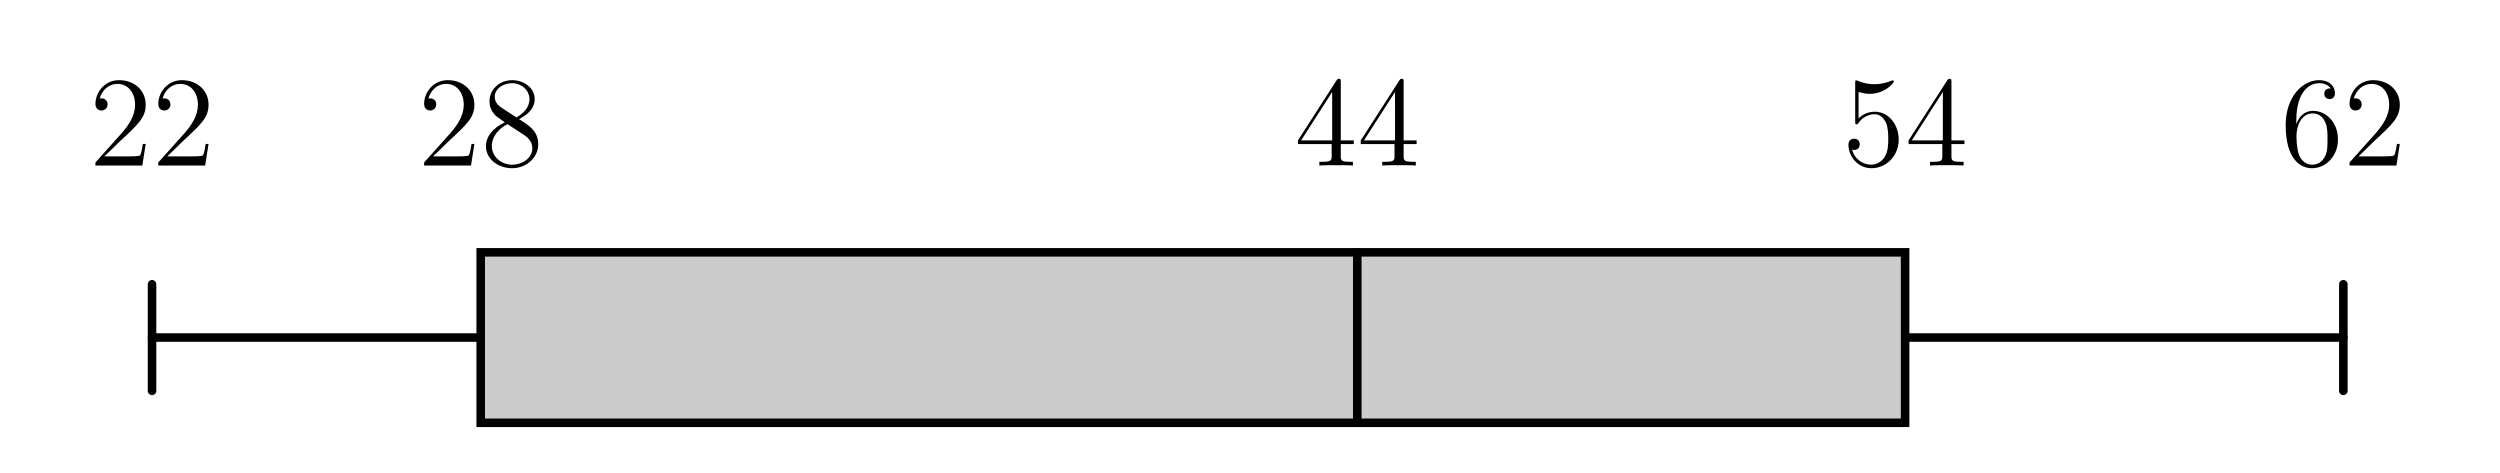
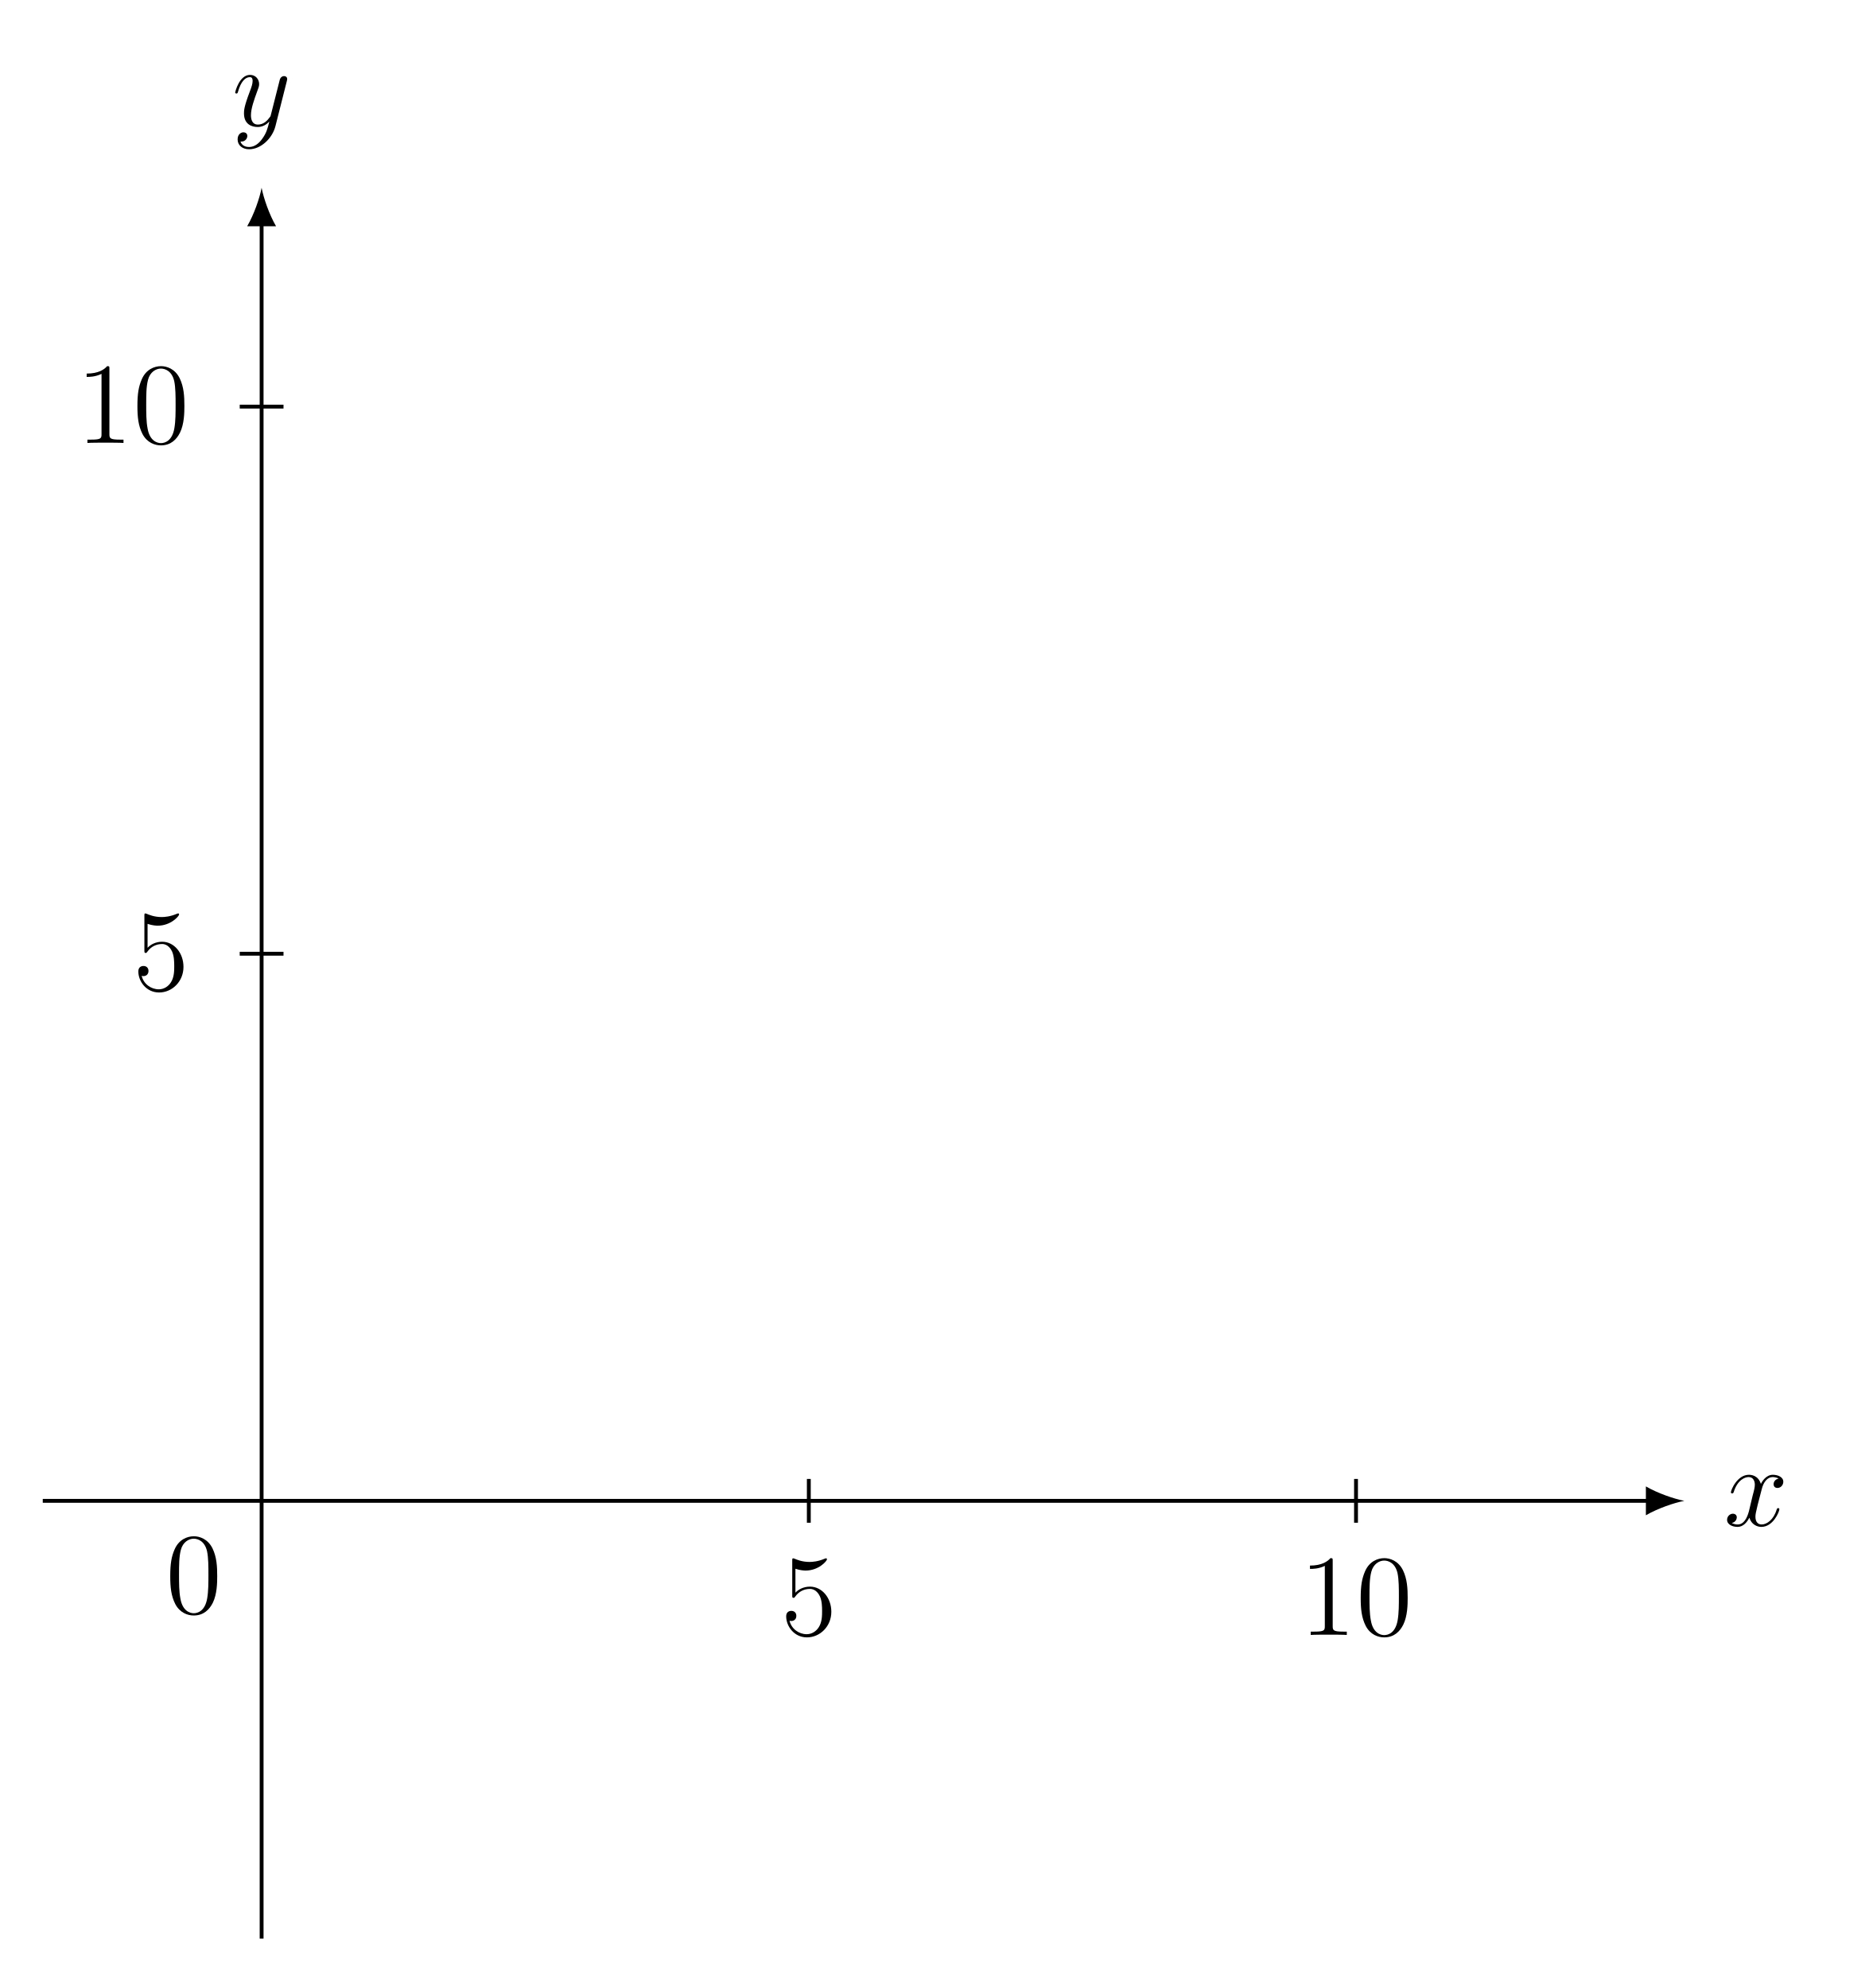
- <svg xmlns="http://www.w3.org/2000/svg" xmlns:xlink="http://www.w3.org/1999/xlink" width="231.565pt" height="43.759pt" viewBox="0 0 231.565 43.759" version="1.2">
+ <svg xmlns="http://www.w3.org/2000/svg" xmlns:xlink="http://www.w3.org/1999/xlink" width="193.134pt" height="205.058pt" viewBox="0 0 193.134 205.058" version="1.2">
  <defs>
    <g>
      <symbol overflow="visible" id="glyph0-0">
        <path style="stroke:none;" d="" />
      </symbol>
      <symbol overflow="visible" id="glyph0-1">
-         <path style="stroke:none;" d="M 5.234 -2 L 4.969 -2 C 4.938 -1.797 4.844 -1.141 4.719 -0.953 C 4.641 -0.844 3.953 -0.844 3.609 -0.844 L 1.406 -0.844 C 1.719 -1.125 2.453 -1.875 2.766 -2.172 C 4.562 -3.828 5.234 -4.453 5.234 -5.625 C 5.234 -6.984 4.156 -7.906 2.766 -7.906 C 1.391 -7.906 0.578 -6.734 0.578 -5.703 C 0.578 -5.094 1.109 -5.094 1.141 -5.094 C 1.391 -5.094 1.703 -5.281 1.703 -5.656 C 1.703 -6 1.469 -6.219 1.141 -6.219 C 1.031 -6.219 1.016 -6.219 0.969 -6.203 C 1.203 -7.016 1.844 -7.562 2.609 -7.562 C 3.625 -7.562 4.25 -6.719 4.25 -5.625 C 4.25 -4.609 3.656 -3.734 2.984 -2.969 L 0.578 -0.281 L 0.578 0 L 4.922 0 Z M 5.234 -2 " />
+         <path style="stroke:none;" d="M 5.719 -1.703 C 5.719 -1.766 5.672 -1.812 5.594 -1.812 C 5.484 -1.812 5.484 -1.75 5.438 -1.656 C 5.125 -0.609 4.422 -0.125 3.891 -0.125 C 3.484 -0.125 3.25 -0.422 3.25 -0.922 C 3.25 -1.172 3.297 -1.375 3.484 -2.156 L 3.906 -3.781 C 4.078 -4.484 4.484 -5.016 5.031 -5.016 C 5.031 -5.016 5.391 -5.016 5.641 -4.859 C 5.266 -4.781 5.125 -4.5 5.125 -4.281 C 5.125 -3.984 5.344 -3.891 5.516 -3.891 C 5.875 -3.891 6.125 -4.203 6.125 -4.531 C 6.125 -5.031 5.547 -5.25 5.047 -5.25 C 4.328 -5.25 3.922 -4.531 3.812 -4.312 C 3.531 -5.203 2.797 -5.25 2.578 -5.25 C 1.375 -5.25 0.719 -3.688 0.719 -3.422 C 0.719 -3.375 0.781 -3.328 0.859 -3.328 C 0.953 -3.328 0.969 -3.391 1 -3.438 C 1.406 -4.766 2.203 -5.016 2.547 -5.016 C 3.078 -5.016 3.188 -4.516 3.188 -4.234 C 3.188 -3.969 3.125 -3.688 2.969 -3.125 L 2.578 -1.484 C 2.391 -0.781 2.047 -0.125 1.422 -0.125 C 1.359 -0.125 1.062 -0.125 0.812 -0.281 C 1.234 -0.359 1.328 -0.719 1.328 -0.859 C 1.328 -1.094 1.156 -1.234 0.922 -1.234 C 0.641 -1.234 0.328 -0.984 0.328 -0.609 C 0.328 -0.109 0.891 0.125 1.406 0.125 C 1.969 0.125 2.375 -0.328 2.625 -0.828 C 2.828 -0.125 3.422 0.125 3.859 0.125 C 5.078 0.125 5.719 -1.438 5.719 -1.703 Z M 5.719 -1.703 " />
      </symbol>
      <symbol overflow="visible" id="glyph0-2">
-         <path style="stroke:none;" d="M 5.328 -1.969 C 5.328 -3.188 4.469 -3.719 3.547 -4.297 C 4.141 -4.609 5 -5.156 5 -6.156 C 5 -7.188 4 -7.906 2.906 -7.906 C 1.734 -7.906 0.812 -7.047 0.812 -5.953 C 0.812 -5.547 0.922 -5.156 1.266 -4.75 C 1.391 -4.594 1.406 -4.578 2.234 -4 C 1.078 -3.453 0.484 -2.656 0.484 -1.797 C 0.484 -0.531 1.688 0.25 2.906 0.25 C 4.219 0.25 5.328 -0.719 5.328 -1.969 Z M 4.516 -6.141 C 4.516 -5.422 4 -4.844 3.312 -4.453 L 1.922 -5.359 C 1.766 -5.469 1.297 -5.781 1.297 -6.359 C 1.297 -7.141 2.109 -7.625 2.906 -7.625 C 3.75 -7.625 4.516 -7 4.516 -6.141 Z M 4.781 -1.594 C 4.781 -0.688 3.859 -0.078 2.906 -0.078 C 1.906 -0.078 1.031 -0.812 1.031 -1.797 C 1.031 -2.719 1.719 -3.469 2.484 -3.828 L 3.922 -2.891 C 4.234 -2.688 4.781 -2.312 4.781 -1.594 Z M 4.781 -1.594 " />
+         <path style="stroke:none;" d="M 5.656 -4.625 C 5.672 -4.688 5.688 -4.766 5.688 -4.828 C 5.688 -5.016 5.547 -5.125 5.375 -5.125 C 5.266 -5.125 5.016 -5.078 4.922 -4.734 L 4.031 -1.219 C 3.984 -1.016 3.984 -0.984 3.875 -0.859 C 3.641 -0.531 3.25 -0.125 2.672 -0.125 C 2.016 -0.125 1.953 -0.781 1.953 -1.094 C 1.953 -1.781 2.281 -2.688 2.594 -3.547 C 2.719 -3.891 2.797 -4.062 2.797 -4.297 C 2.797 -4.797 2.438 -5.25 1.859 -5.25 C 0.766 -5.25 0.328 -3.531 0.328 -3.422 C 0.328 -3.375 0.375 -3.328 0.453 -3.328 C 0.562 -3.328 0.578 -3.375 0.625 -3.531 C 0.906 -4.531 1.359 -5.016 1.828 -5.016 C 1.922 -5.016 2.125 -5.016 2.125 -4.625 C 2.125 -4.312 2 -3.969 1.828 -3.516 C 1.234 -1.953 1.234 -1.562 1.234 -1.281 C 1.234 -0.141 2.047 0.125 2.641 0.125 C 2.984 0.125 3.422 0.016 3.828 -0.422 L 3.844 -0.422 C 3.672 0.281 3.547 0.75 3.125 1.328 C 2.812 1.781 2.344 2.188 1.766 2.188 C 1.625 2.188 1.047 2.172 0.875 1.625 C 0.906 1.625 0.984 1.625 0.984 1.625 C 1.344 1.625 1.578 1.328 1.578 1.047 C 1.578 0.781 1.359 0.672 1.172 0.672 C 0.984 0.672 0.578 0.828 0.578 1.406 C 0.578 2.016 1.078 2.422 1.766 2.422 C 2.953 2.422 4.156 1.328 4.484 0.016 Z M 5.656 -4.625 " />
      </symbol>
-       <symbol overflow="visible" id="glyph0-3">
-         <path style="stroke:none;" d="M 5.5 -1.984 L 5.5 -2.328 L 4.297 -2.328 L 4.297 -7.734 C 4.297 -7.969 4.297 -8.031 4.125 -8.031 C 4.031 -8.031 4 -8.031 3.906 -7.891 L 0.328 -2.328 L 0.328 -1.984 L 3.453 -1.984 L 3.453 -0.906 C 3.453 -0.469 3.422 -0.344 2.562 -0.344 L 2.312 -0.344 L 2.312 0 C 2.594 -0.031 3.531 -0.031 3.859 -0.031 C 4.203 -0.031 5.156 -0.031 5.422 0 L 5.422 -0.344 L 5.188 -0.344 C 4.328 -0.344 4.297 -0.469 4.297 -0.906 L 4.297 -1.984 Z M 3.5 -2.328 L 0.625 -2.328 L 3.5 -6.812 Z M 3.5 -2.328 " />
+       <symbol overflow="visible" id="glyph1-0">
+         <path style="stroke:none;" d="" />
      </symbol>
-       <symbol overflow="visible" id="glyph0-4">
-         <path style="stroke:none;" d="M 5.234 -2.391 C 5.234 -3.812 4.281 -4.984 3.031 -4.984 C 2.359 -4.984 1.828 -4.688 1.516 -4.359 L 1.516 -6.812 C 2.031 -6.641 2.453 -6.641 2.578 -6.641 C 3.922 -6.641 4.781 -7.625 4.781 -7.781 C 4.781 -7.844 4.75 -7.891 4.688 -7.891 C 4.688 -7.891 4.641 -7.891 4.531 -7.844 C 3.859 -7.562 3.297 -7.531 2.984 -7.531 C 2.203 -7.531 1.641 -7.766 1.422 -7.859 C 1.328 -7.891 1.297 -7.891 1.297 -7.891 C 1.203 -7.891 1.203 -7.828 1.203 -7.641 L 1.203 -4.109 C 1.203 -3.891 1.203 -3.812 1.344 -3.812 C 1.406 -3.812 1.422 -3.828 1.531 -3.969 C 1.859 -4.453 2.422 -4.75 3.016 -4.75 C 3.656 -4.75 3.953 -4.156 4.062 -3.953 C 4.25 -3.5 4.266 -2.906 4.266 -2.469 C 4.266 -2.016 4.266 -1.328 3.938 -0.797 C 3.672 -0.375 3.203 -0.078 2.688 -0.078 C 1.906 -0.078 1.125 -0.609 0.922 -1.469 C 0.969 -1.453 1.047 -1.438 1.109 -1.438 C 1.312 -1.438 1.625 -1.562 1.625 -1.969 C 1.625 -2.297 1.406 -2.484 1.109 -2.484 C 0.891 -2.484 0.578 -2.375 0.578 -1.922 C 0.578 -0.906 1.391 0.25 2.719 0.25 C 4.062 0.25 5.234 -0.875 5.234 -2.391 Z M 5.234 -2.391 " />
+       <symbol overflow="visible" id="glyph1-1">
+         <path style="stroke:none;" d="M 5.234 -2.391 C 5.234 -3.812 4.281 -4.984 3.031 -4.984 C 2.359 -4.984 1.828 -4.688 1.531 -4.359 L 1.531 -6.828 C 2.031 -6.656 2.453 -6.641 2.578 -6.641 C 3.922 -6.641 4.781 -7.625 4.781 -7.797 C 4.781 -7.844 4.766 -7.906 4.688 -7.906 C 4.688 -7.906 4.641 -7.906 4.531 -7.859 C 3.875 -7.578 3.297 -7.531 2.984 -7.531 C 2.203 -7.531 1.641 -7.781 1.422 -7.875 C 1.328 -7.906 1.297 -7.906 1.297 -7.906 C 1.203 -7.906 1.203 -7.828 1.203 -7.641 L 1.203 -4.109 C 1.203 -3.891 1.203 -3.828 1.344 -3.828 C 1.406 -3.828 1.422 -3.828 1.531 -3.984 C 1.875 -4.469 2.422 -4.75 3.031 -4.75 C 3.656 -4.75 3.969 -4.172 4.062 -3.969 C 4.266 -3.5 4.281 -2.922 4.281 -2.469 C 4.281 -2.016 4.281 -1.328 3.938 -0.797 C 3.672 -0.375 3.219 -0.078 2.688 -0.078 C 1.906 -0.078 1.125 -0.609 0.922 -1.469 C 0.969 -1.453 1.047 -1.438 1.109 -1.438 C 1.312 -1.438 1.625 -1.562 1.625 -1.969 C 1.625 -2.297 1.406 -2.484 1.109 -2.484 C 0.891 -2.484 0.578 -2.375 0.578 -1.922 C 0.578 -0.906 1.391 0.25 2.719 0.25 C 4.062 0.25 5.234 -0.875 5.234 -2.391 Z M 5.234 -2.391 " />
      </symbol>
-       <symbol overflow="visible" id="glyph0-5">
-         <path style="stroke:none;" d="M 5.328 -2.422 C 5.328 -4 4.219 -5.062 3.031 -5.062 C 1.969 -5.062 1.578 -4.156 1.469 -3.812 L 1.469 -4.141 C 1.469 -7.141 2.922 -7.625 3.562 -7.625 C 4 -7.625 4.422 -7.484 4.656 -7.141 C 4.5 -7.141 4.062 -7.141 4.062 -6.641 C 4.062 -6.391 4.234 -6.156 4.547 -6.156 C 4.844 -6.156 5.047 -6.344 5.047 -6.688 C 5.047 -7.297 4.594 -7.906 3.562 -7.906 C 2.062 -7.906 0.484 -6.375 0.484 -3.75 C 0.484 -0.484 1.922 0.25 2.922 0.25 C 4.219 0.25 5.328 -0.875 5.328 -2.422 Z M 4.359 -2.438 C 4.359 -1.828 4.359 -1.297 4.125 -0.844 C 3.828 -0.281 3.406 -0.078 2.922 -0.078 C 2.172 -0.078 1.812 -0.734 1.719 -0.984 C 1.609 -1.297 1.484 -1.875 1.484 -2.719 C 1.484 -3.656 1.922 -4.828 2.984 -4.828 C 3.641 -4.828 3.984 -4.391 4.156 -3.984 C 4.359 -3.547 4.359 -2.953 4.359 -2.438 Z M 4.359 -2.438 " />
+       <symbol overflow="visible" id="glyph1-2">
+         <path style="stroke:none;" d="M 4.875 0 L 4.875 -0.344 L 4.516 -0.344 C 3.469 -0.344 3.422 -0.484 3.422 -0.922 L 3.422 -7.625 C 3.422 -7.906 3.422 -7.922 3.188 -7.922 C 2.906 -7.594 2.312 -7.156 1.078 -7.156 L 1.078 -6.812 C 1.359 -6.812 1.953 -6.812 2.609 -7.125 L 2.609 -0.922 C 2.609 -0.484 2.578 -0.344 1.531 -0.344 L 1.156 -0.344 L 1.156 0 C 1.469 -0.031 2.625 -0.031 3.031 -0.031 C 3.422 -0.031 4.562 -0.031 4.875 0 Z M 4.875 0 " />
+       </symbol>
+       <symbol overflow="visible" id="glyph1-3">
+         <path style="stroke:none;" d="M 5.328 -3.812 C 5.328 -4.797 5.281 -5.766 4.844 -6.672 C 4.359 -7.656 3.5 -7.922 2.922 -7.922 C 2.219 -7.922 1.375 -7.578 0.938 -6.578 C 0.609 -5.828 0.484 -5.094 0.484 -3.812 C 0.484 -2.656 0.578 -1.781 1 -0.938 C 1.469 -0.031 2.281 0.25 2.906 0.25 C 3.938 0.25 4.531 -0.375 4.875 -1.062 C 5.312 -1.953 5.328 -3.125 5.328 -3.812 Z M 4.422 -3.953 C 4.422 -3.156 4.422 -2.25 4.297 -1.531 C 4.078 -0.219 3.328 0.016 2.906 0.016 C 2.531 0.016 1.75 -0.203 1.531 -1.5 C 1.391 -2.219 1.391 -3.125 1.391 -3.953 C 1.391 -4.922 1.391 -5.812 1.578 -6.516 C 1.781 -7.312 2.391 -7.672 2.906 -7.672 C 3.359 -7.672 4.047 -7.406 4.281 -6.375 C 4.422 -5.703 4.422 -4.766 4.422 -3.953 Z M 4.422 -3.953 " />
      </symbol>
    </g>
  </defs>
  <g id="surface1">
-     <path style="fill:none;stroke-width:0.797;stroke-linecap:round;stroke-linejoin:miter;stroke:rgb(0%,0%,0%);stroke-opacity:1;stroke-miterlimit:10;" d="M 112.247 0 L 316.338 0 " transform="matrix(0.994523,0,0,-0.994523,-97.55058,31.26581)" />
-     <path style="fill:none;stroke-width:0.797;stroke-linecap:round;stroke-linejoin:miter;stroke:rgb(0%,0%,0%);stroke-opacity:1;stroke-miterlimit:10;" d="M 112.247 -4.961 L 112.247 4.961 " transform="matrix(0.994523,0,0,-0.994523,-97.55058,31.26581)" />
-     <path style="fill:none;stroke-width:0.797;stroke-linecap:round;stroke-linejoin:miter;stroke:rgb(0%,0%,0%);stroke-opacity:1;stroke-miterlimit:10;" d="M 316.338 -4.961 L 316.338 4.961 " transform="matrix(0.994523,0,0,-0.994523,-97.55058,31.26581)" />
-     <path style="fill-rule:nonzero;fill:rgb(79.999%,79.999%,79.999%);fill-opacity:1;stroke-width:0.797;stroke-linecap:round;stroke-linejoin:miter;stroke:rgb(0%,0%,0%);stroke-opacity:1;stroke-miterlimit:10;" d="M 142.86 -7.938 L 142.86 7.938 L 275.521 7.938 L 275.521 -7.938 Z M 142.86 -7.938 " transform="matrix(0.994523,0,0,-0.994523,-97.55058,31.26581)" />
-     <path style="fill:none;stroke-width:0.797;stroke-linecap:round;stroke-linejoin:miter;stroke:rgb(0%,0%,0%);stroke-opacity:1;stroke-miterlimit:10;" d="M 224.499 -7.938 L 224.499 7.938 " transform="matrix(0.994523,0,0,-0.994523,-97.55058,31.26581)" />
+     <path style="fill:none;stroke-width:0.399;stroke-linecap:butt;stroke-linejoin:miter;stroke:rgb(0%,0%,0%);stroke-opacity:1;stroke-miterlimit:10;" d="M -22.675 0 L 143.813 0 " transform="matrix(0.995427,0,0,-0.995427,26.98166,154.8088)" />
+     <path style=" stroke:none;fill-rule:nonzero;fill:rgb(0%,0%,0%);fill-opacity:1;" d="M 173.707 154.809 C 172.652 154.609 170.934 154.016 169.742 153.32 L 169.742 156.297 C 170.934 155.602 172.652 155.008 173.707 154.809 " />
    <g style="fill:rgb(0%,0%,0%);fill-opacity:1;">
-       <use xlink:href="#glyph0-1" x="8.262" y="15.331" />
-       <use xlink:href="#glyph0-1" x="14.083" y="15.331" />
+       <use xlink:href="#glyph0-1" x="177.789" y="157.371" />
+     </g>
+     <path style="fill:none;stroke-width:0.399;stroke-linecap:butt;stroke-linejoin:miter;stroke:rgb(0%,0%,0%);stroke-opacity:1;stroke-miterlimit:10;" d="M -0.001 -45.356 L -0.001 132.477 " transform="matrix(0.995427,0,0,-0.995427,26.98166,154.8088)" />
+     <path style=" stroke:none;fill-rule:nonzero;fill:rgb(0%,0%,0%);fill-opacity:1;" d="M 26.98 19.367 C 26.785 20.426 26.188 22.145 25.492 23.336 L 28.469 23.336 C 27.773 22.145 27.18 20.426 26.98 19.367 " />
+     <g style="fill:rgb(0%,0%,0%);fill-opacity:1;">
+       <use xlink:href="#glyph0-2" x="23.928" y="12.974" />
+     </g>
+     <path style="fill:none;stroke-width:0.399;stroke-linecap:butt;stroke-linejoin:miter;stroke:rgb(0%,0%,0%);stroke-opacity:1;stroke-miterlimit:10;" d="M 56.692 -2.268 L 56.692 2.268 " transform="matrix(0.995427,0,0,-0.995427,26.98166,154.8088)" />
+     <g style="fill:rgb(0%,0%,0%);fill-opacity:1;">
+       <use xlink:href="#glyph1-1" x="80.502" y="168.642" />
+     </g>
+     <path style="fill:none;stroke-width:0.399;stroke-linecap:butt;stroke-linejoin:miter;stroke:rgb(0%,0%,0%);stroke-opacity:1;stroke-miterlimit:10;" d="M 113.384 -2.268 L 113.384 2.268 " transform="matrix(0.995427,0,0,-0.995427,26.98166,154.8088)" />
+     <g style="fill:rgb(0%,0%,0%);fill-opacity:1;">
+       <use xlink:href="#glyph1-2" x="134.021" y="168.642" />
+       <use xlink:href="#glyph1-3" x="139.847" y="168.642" />
+     </g>
+     <path style="fill:none;stroke-width:0.399;stroke-linecap:butt;stroke-linejoin:miter;stroke:rgb(0%,0%,0%);stroke-opacity:1;stroke-miterlimit:10;" d="M -2.269 56.693 L 2.267 56.693 " transform="matrix(0.995427,0,0,-0.995427,26.98166,154.8088)" />
+     <g style="fill:rgb(0%,0%,0%);fill-opacity:1;">
+       <use xlink:href="#glyph1-1" x="13.688" y="102.123" />
+     </g>
+     <path style="fill:none;stroke-width:0.399;stroke-linecap:butt;stroke-linejoin:miter;stroke:rgb(0%,0%,0%);stroke-opacity:1;stroke-miterlimit:10;" d="M -2.269 113.386 L 2.267 113.386 " transform="matrix(0.995427,0,0,-0.995427,26.98166,154.8088)" />
+     <g style="fill:rgb(0%,0%,0%);fill-opacity:1;">
+       <use xlink:href="#glyph1-2" x="7.861" y="45.69" />
+       <use xlink:href="#glyph1-3" x="13.688" y="45.69" />
    </g>
    <g style="fill:rgb(0%,0%,0%);fill-opacity:1;">
-       <use xlink:href="#glyph0-1" x="38.706" y="15.331" />
-       <use xlink:href="#glyph0-2" x="44.527" y="15.331" />
-     </g>
-     <g style="fill:rgb(0%,0%,0%);fill-opacity:1;">
-       <use xlink:href="#glyph0-3" x="119.894" y="15.331" />
-       <use xlink:href="#glyph0-3" x="125.715" y="15.331" />
-     </g>
-     <g style="fill:rgb(0%,0%,0%);fill-opacity:1;">
-       <use xlink:href="#glyph0-4" x="170.635" y="15.331" />
-       <use xlink:href="#glyph0-3" x="176.457" y="15.331" />
-     </g>
-     <g style="fill:rgb(0%,0%,0%);fill-opacity:1;">
-       <use xlink:href="#glyph0-5" x="211.229" y="15.331" />
-       <use xlink:href="#glyph0-1" x="217.05" y="15.331" />
+       <use xlink:href="#glyph1-3" x="17.073" y="166.385" />
    </g>
  </g>
</svg>
